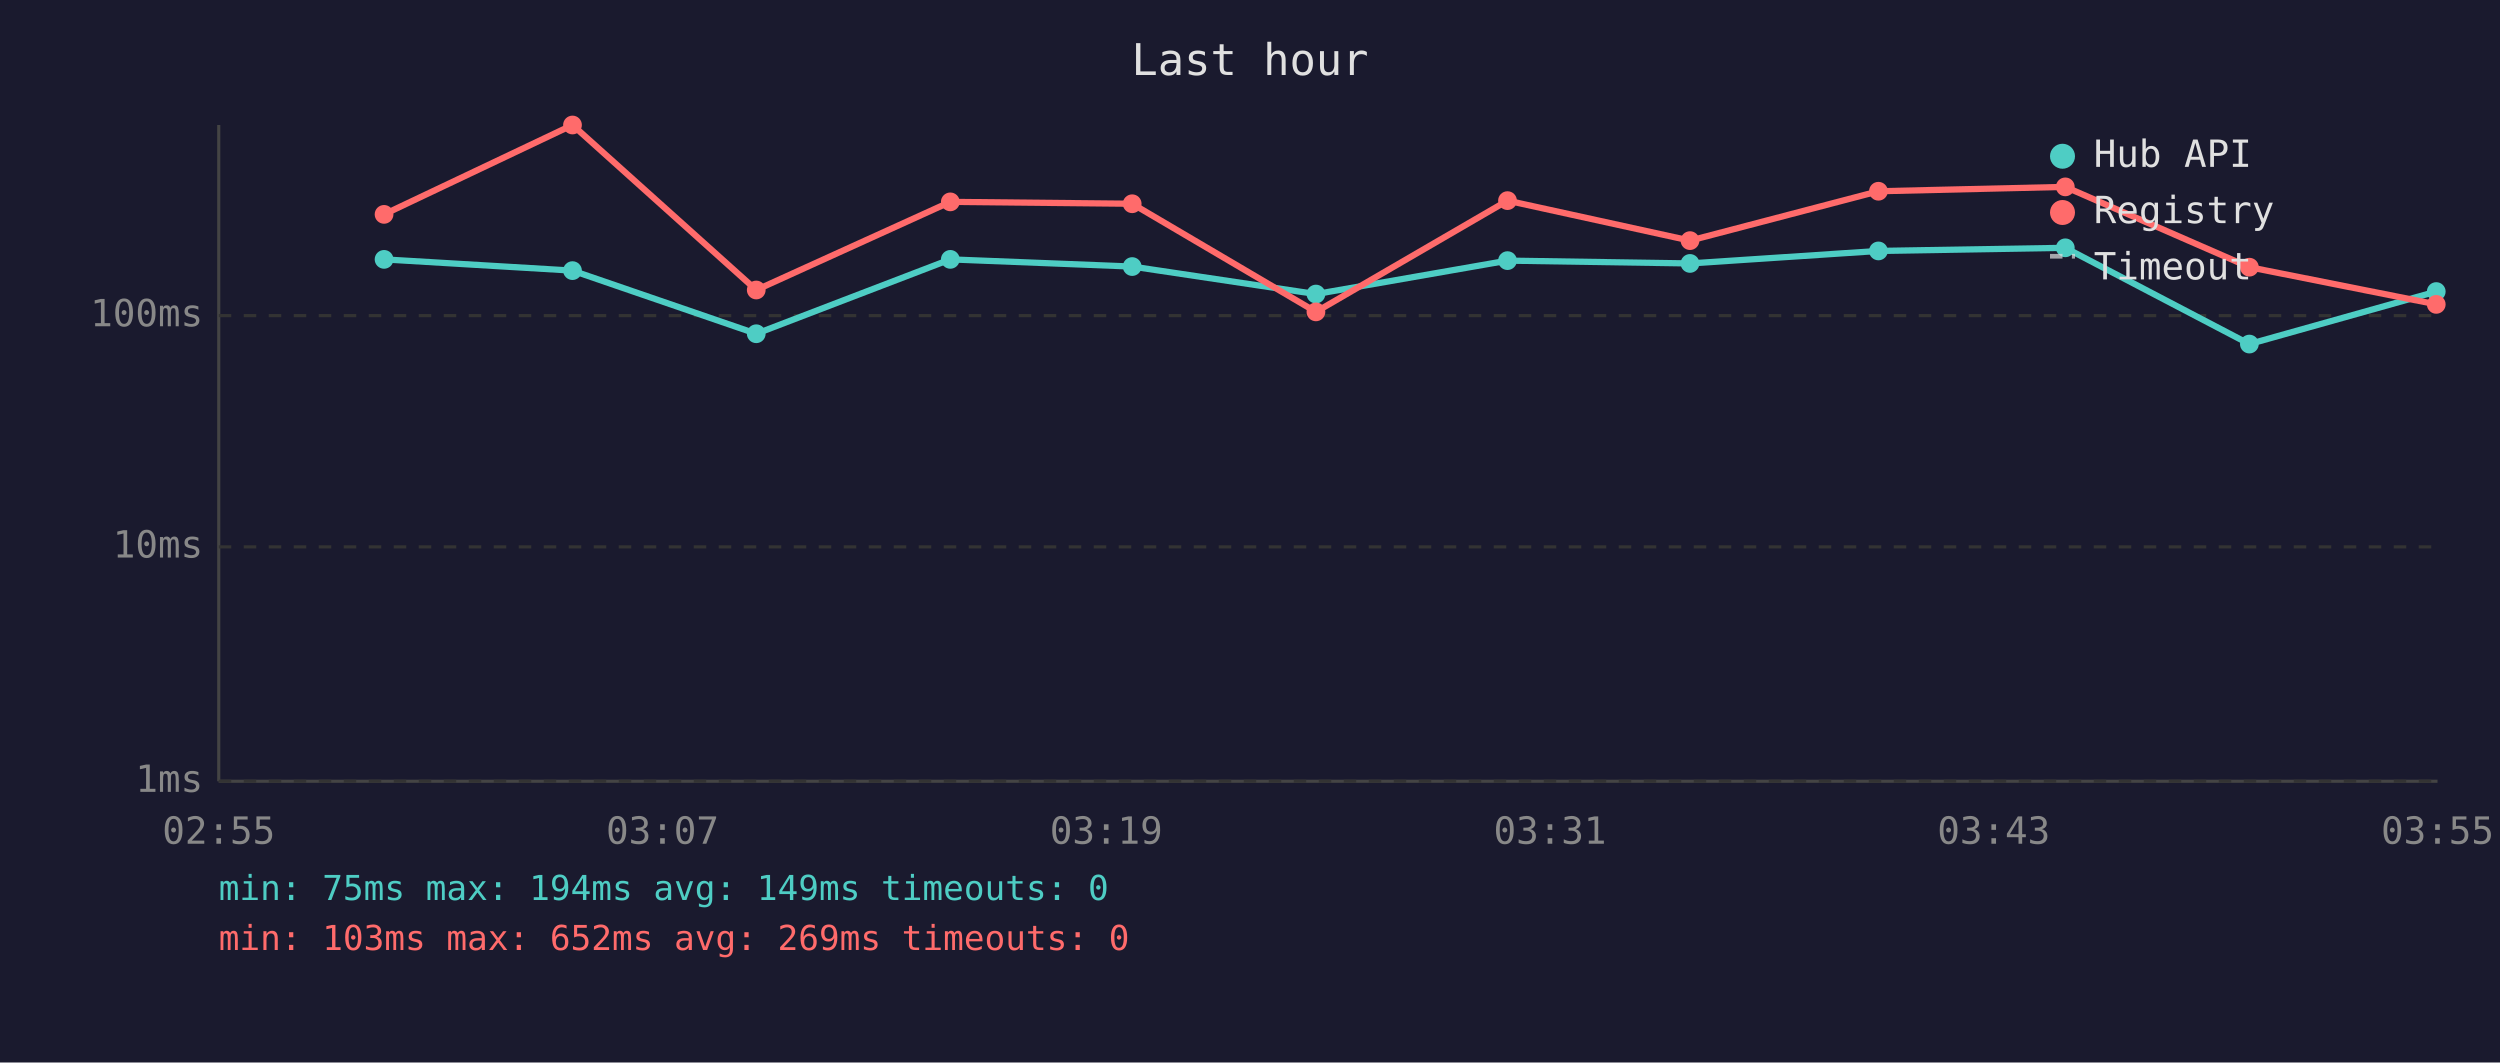
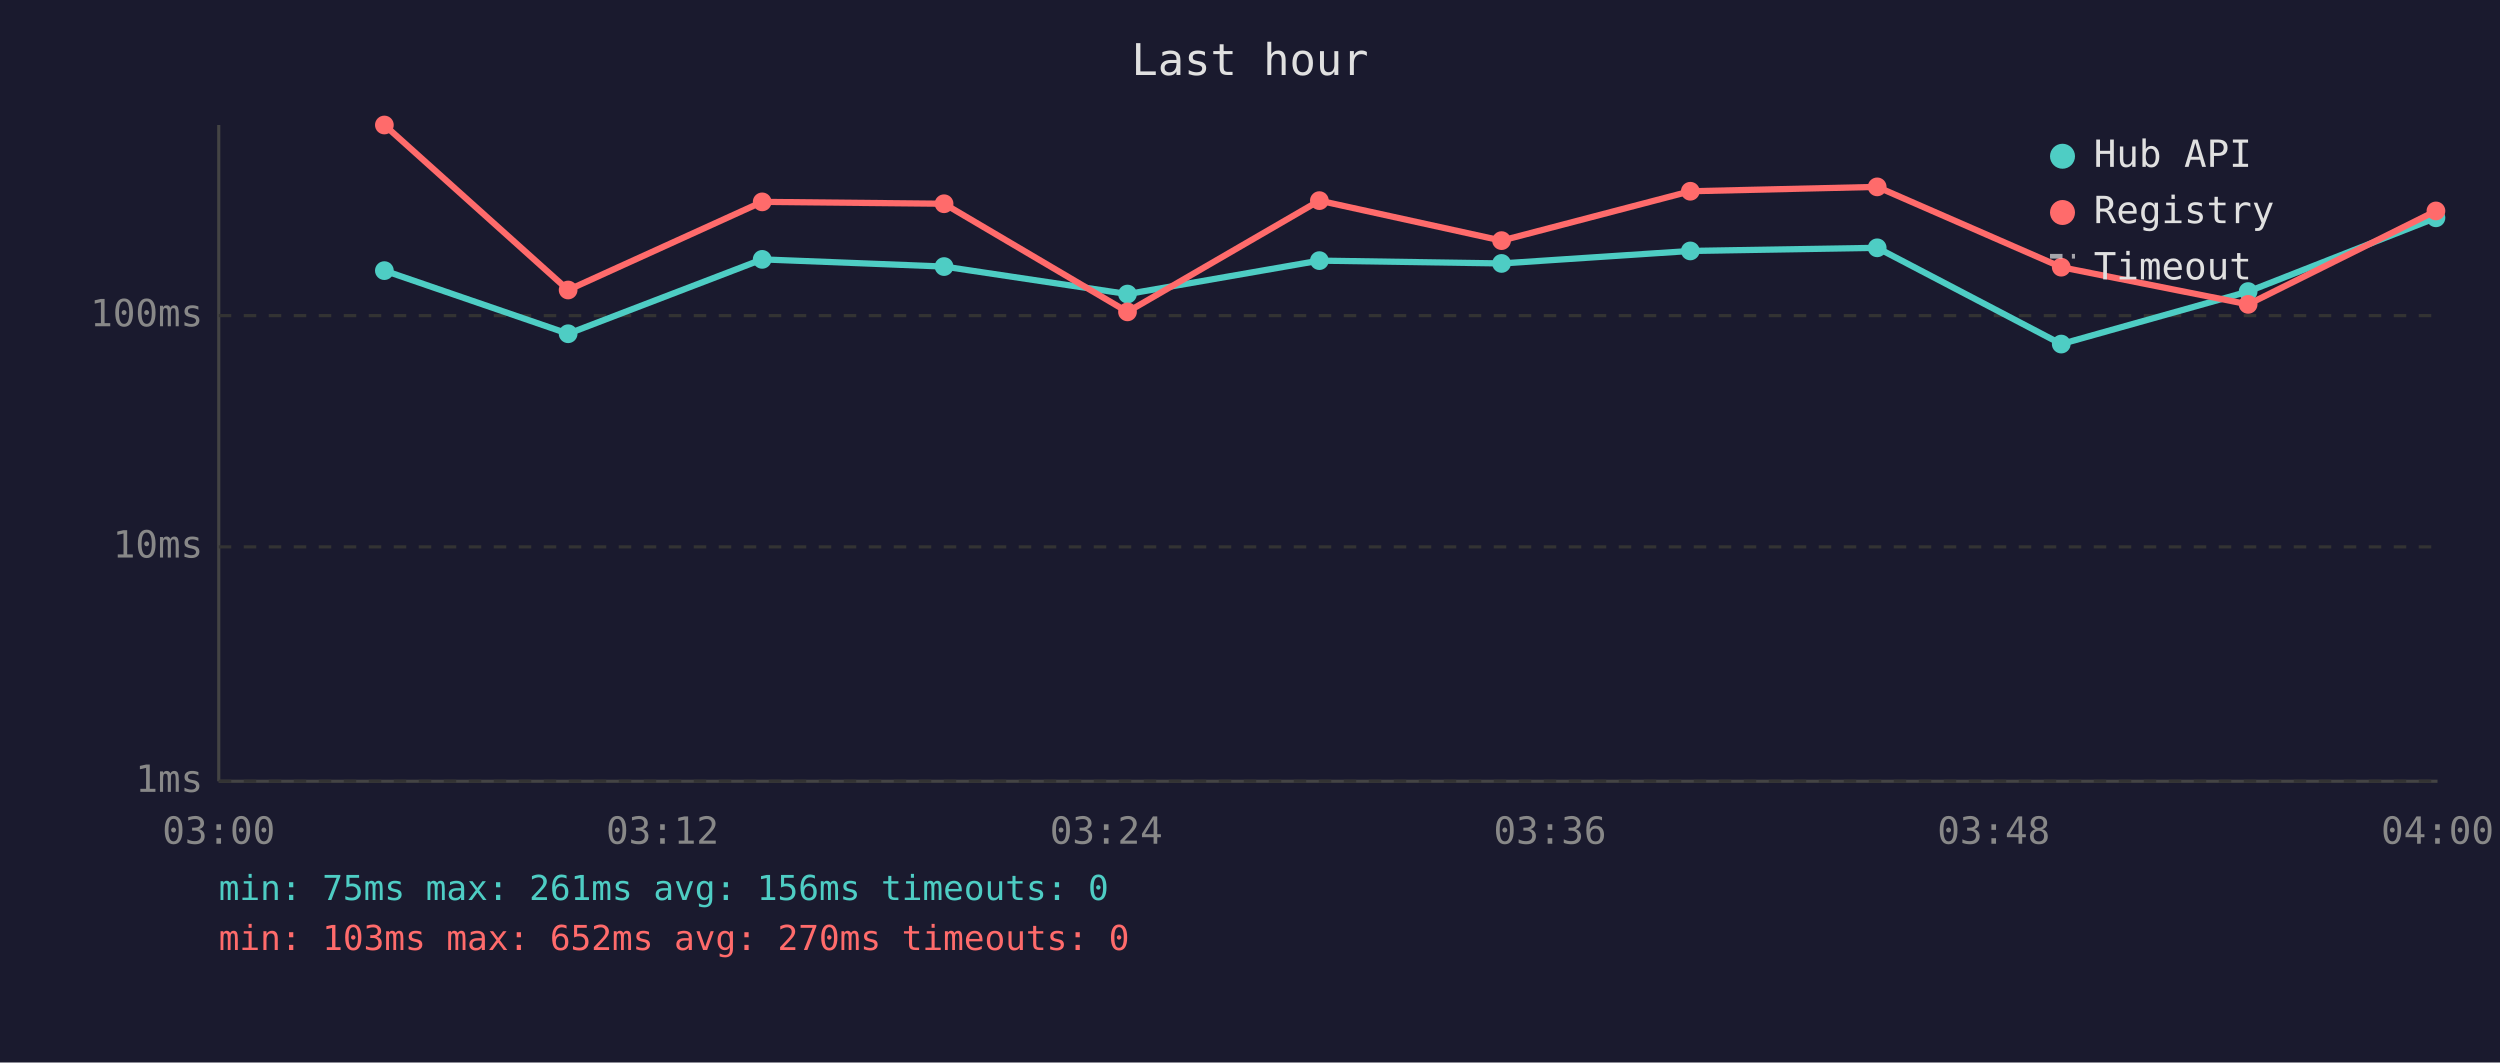
<svg xmlns="http://www.w3.org/2000/svg" viewBox="0 0 800 340" font-family="monospace" font-size="12">
  <rect width="800" height="340" fill="#1a1a2e" />
  <text x="400" y="24" fill="#e0e0e0" font-size="14" text-anchor="middle">Last hour</text>
  <line x1="70" y1="40" x2="70" y2="250" stroke="#444" stroke-width="1" />
  <line x1="70" y1="250" x2="780" y2="250" stroke="#444" stroke-width="1" />
  <line x1="70" y1="250" x2="780" y2="250" stroke="#333" stroke-width="1" stroke-dasharray="4" />
  <text x="65" y="250" fill="#888" text-anchor="end" dominant-baseline="middle">1ms</text>
  <line x1="70" y1="175" x2="780" y2="175" stroke="#333" stroke-width="1" stroke-dasharray="4" />
  <text x="65" y="175" fill="#888" text-anchor="end" dominant-baseline="middle">10ms</text>
  <line x1="70" y1="101" x2="780" y2="101" stroke="#333" stroke-width="1" stroke-dasharray="4" />
  <text x="65" y="101" fill="#888" text-anchor="end" dominant-baseline="middle">100ms</text>
-   <text x="70" y="270" fill="#888" text-anchor="middle">02:55</text>
-   <text x="212" y="270" fill="#888" text-anchor="middle">03:07</text>
-   <text x="354" y="270" fill="#888" text-anchor="middle">03:19</text>
-   <text x="496" y="270" fill="#888" text-anchor="middle">03:31</text>
-   <text x="638" y="270" fill="#888" text-anchor="middle">03:43</text>
-   <text x="780" y="270" fill="#888" text-anchor="middle">03:55</text>
-   <polyline points="122.9,83.0 183.2,86.6 242.0,106.8 304.1,83.0 362.3,85.3 421.1,94.1 482.4,83.4 540.8,84.3 601.1,80.3 660.9,79.3 719.8,110.1 779.6,93.3" fill="none" stroke="#4ecdc4" stroke-width="2" opacity="1" />
-   <circle cx="122.9" cy="83.0" r="3" fill="#4ecdc4" />
-   <circle cx="183.2" cy="86.6" r="3" fill="#4ecdc4" />
-   <circle cx="242.0" cy="106.8" r="3" fill="#4ecdc4" />
-   <circle cx="304.1" cy="83.0" r="3" fill="#4ecdc4" />
-   <circle cx="362.3" cy="85.3" r="3" fill="#4ecdc4" />
-   <circle cx="421.1" cy="94.1" r="3" fill="#4ecdc4" />
-   <circle cx="482.4" cy="83.4" r="3" fill="#4ecdc4" />
-   <circle cx="540.8" cy="84.3" r="3" fill="#4ecdc4" />
-   <circle cx="601.1" cy="80.3" r="3" fill="#4ecdc4" />
-   <circle cx="660.9" cy="79.3" r="3" fill="#4ecdc4" />
-   <circle cx="719.8" cy="110.1" r="3" fill="#4ecdc4" />
-   <circle cx="779.6" cy="93.3" r="3" fill="#4ecdc4" />
-   <polyline points="122.9,68.6 183.2,40.0 242.0,92.8 304.1,64.6 362.3,65.2 421.1,99.8 482.4,64.2 540.8,77.0 601.1,61.2 660.9,59.8 719.8,85.5 779.6,97.4" fill="none" stroke="#ff6b6b" stroke-width="2" opacity="1" />
-   <circle cx="122.9" cy="68.6" r="3" fill="#ff6b6b" />
-   <circle cx="183.2" cy="40.0" r="3" fill="#ff6b6b" />
-   <circle cx="242.0" cy="92.8" r="3" fill="#ff6b6b" />
-   <circle cx="304.1" cy="64.6" r="3" fill="#ff6b6b" />
-   <circle cx="362.3" cy="65.2" r="3" fill="#ff6b6b" />
-   <circle cx="421.1" cy="99.8" r="3" fill="#ff6b6b" />
-   <circle cx="482.4" cy="64.2" r="3" fill="#ff6b6b" />
-   <circle cx="540.8" cy="77.0" r="3" fill="#ff6b6b" />
-   <circle cx="601.1" cy="61.2" r="3" fill="#ff6b6b" />
-   <circle cx="660.9" cy="59.8" r="3" fill="#ff6b6b" />
-   <circle cx="719.8" cy="85.5" r="3" fill="#ff6b6b" />
-   <circle cx="779.6" cy="97.4" r="3" fill="#ff6b6b" />
+   <text x="70" y="270" fill="#888" text-anchor="middle">03:00</text>
+   <text x="212" y="270" fill="#888" text-anchor="middle">03:12</text>
+   <text x="354" y="270" fill="#888" text-anchor="middle">03:24</text>
+   <text x="496" y="270" fill="#888" text-anchor="middle">03:36</text>
+   <text x="638" y="270" fill="#888" text-anchor="middle">03:48</text>
+   <text x="780" y="270" fill="#888" text-anchor="middle">04:00</text>
+   <polyline points="123.0,86.6 181.8,106.8 243.9,83.0 302.1,85.3 360.8,94.1 422.2,83.4 480.5,84.3 540.9,80.3 600.7,79.3 659.6,110.1 719.4,93.3 779.5,69.7" fill="none" stroke="#4ecdc4" stroke-width="2" opacity="1" />
+   <circle cx="123.0" cy="86.6" r="3" fill="#4ecdc4" />
+   <circle cx="181.8" cy="106.8" r="3" fill="#4ecdc4" />
+   <circle cx="243.9" cy="83.0" r="3" fill="#4ecdc4" />
+   <circle cx="302.1" cy="85.3" r="3" fill="#4ecdc4" />
+   <circle cx="360.8" cy="94.1" r="3" fill="#4ecdc4" />
+   <circle cx="422.2" cy="83.4" r="3" fill="#4ecdc4" />
+   <circle cx="480.5" cy="84.3" r="3" fill="#4ecdc4" />
+   <circle cx="540.9" cy="80.3" r="3" fill="#4ecdc4" />
+   <circle cx="600.7" cy="79.3" r="3" fill="#4ecdc4" />
+   <circle cx="659.6" cy="110.1" r="3" fill="#4ecdc4" />
+   <circle cx="719.4" cy="93.3" r="3" fill="#4ecdc4" />
+   <circle cx="779.5" cy="69.7" r="3" fill="#4ecdc4" />
+   <polyline points="123.0,40.0 181.8,92.8 243.9,64.6 302.1,65.2 360.8,99.8 422.2,64.2 480.5,77.0 540.9,61.2 600.7,59.8 659.6,85.5 719.4,97.4 779.5,67.5" fill="none" stroke="#ff6b6b" stroke-width="2" opacity="1" />
+   <circle cx="123.0" cy="40.0" r="3" fill="#ff6b6b" />
+   <circle cx="181.8" cy="92.8" r="3" fill="#ff6b6b" />
+   <circle cx="243.9" cy="64.6" r="3" fill="#ff6b6b" />
+   <circle cx="302.1" cy="65.2" r="3" fill="#ff6b6b" />
+   <circle cx="360.8" cy="99.8" r="3" fill="#ff6b6b" />
+   <circle cx="422.2" cy="64.2" r="3" fill="#ff6b6b" />
+   <circle cx="480.5" cy="77.0" r="3" fill="#ff6b6b" />
+   <circle cx="540.9" cy="61.2" r="3" fill="#ff6b6b" />
+   <circle cx="600.7" cy="59.8" r="3" fill="#ff6b6b" />
+   <circle cx="659.6" cy="85.5" r="3" fill="#ff6b6b" />
+   <circle cx="719.4" cy="97.4" r="3" fill="#ff6b6b" />
+   <circle cx="779.5" cy="67.5" r="3" fill="#ff6b6b" />
  <circle cx="660" cy="50" r="4" fill="#4ecdc4" />
  <text x="670" y="50" fill="#e0e0e0" dominant-baseline="middle">Hub API</text>
  <circle cx="660" cy="68" r="4" fill="#ff6b6b" />
  <text x="670" y="68" fill="#e0e0e0" dominant-baseline="middle">Registry</text>
  <line x1="656" y1="82" x2="664" y2="82" stroke="#e0e0e0" stroke-width="1.5" stroke-dasharray="4,3" opacity="0.7" />
  <text x="670" y="86" fill="#e0e0e0" dominant-baseline="middle">Timeout</text>
-   <text x="70" y="288" fill="#4ecdc4" font-size="11">min: 75ms  max: 194ms  avg: 149ms  timeouts: 0</text>
-   <text x="70" y="304" fill="#ff6b6b" font-size="11">min: 103ms  max: 652ms  avg: 269ms  timeouts: 0</text>
+   <text x="70" y="288" fill="#4ecdc4" font-size="11">min: 75ms  max: 261ms  avg: 156ms  timeouts: 0</text>
+   <text x="70" y="304" fill="#ff6b6b" font-size="11">min: 103ms  max: 652ms  avg: 270ms  timeouts: 0</text>
</svg>
